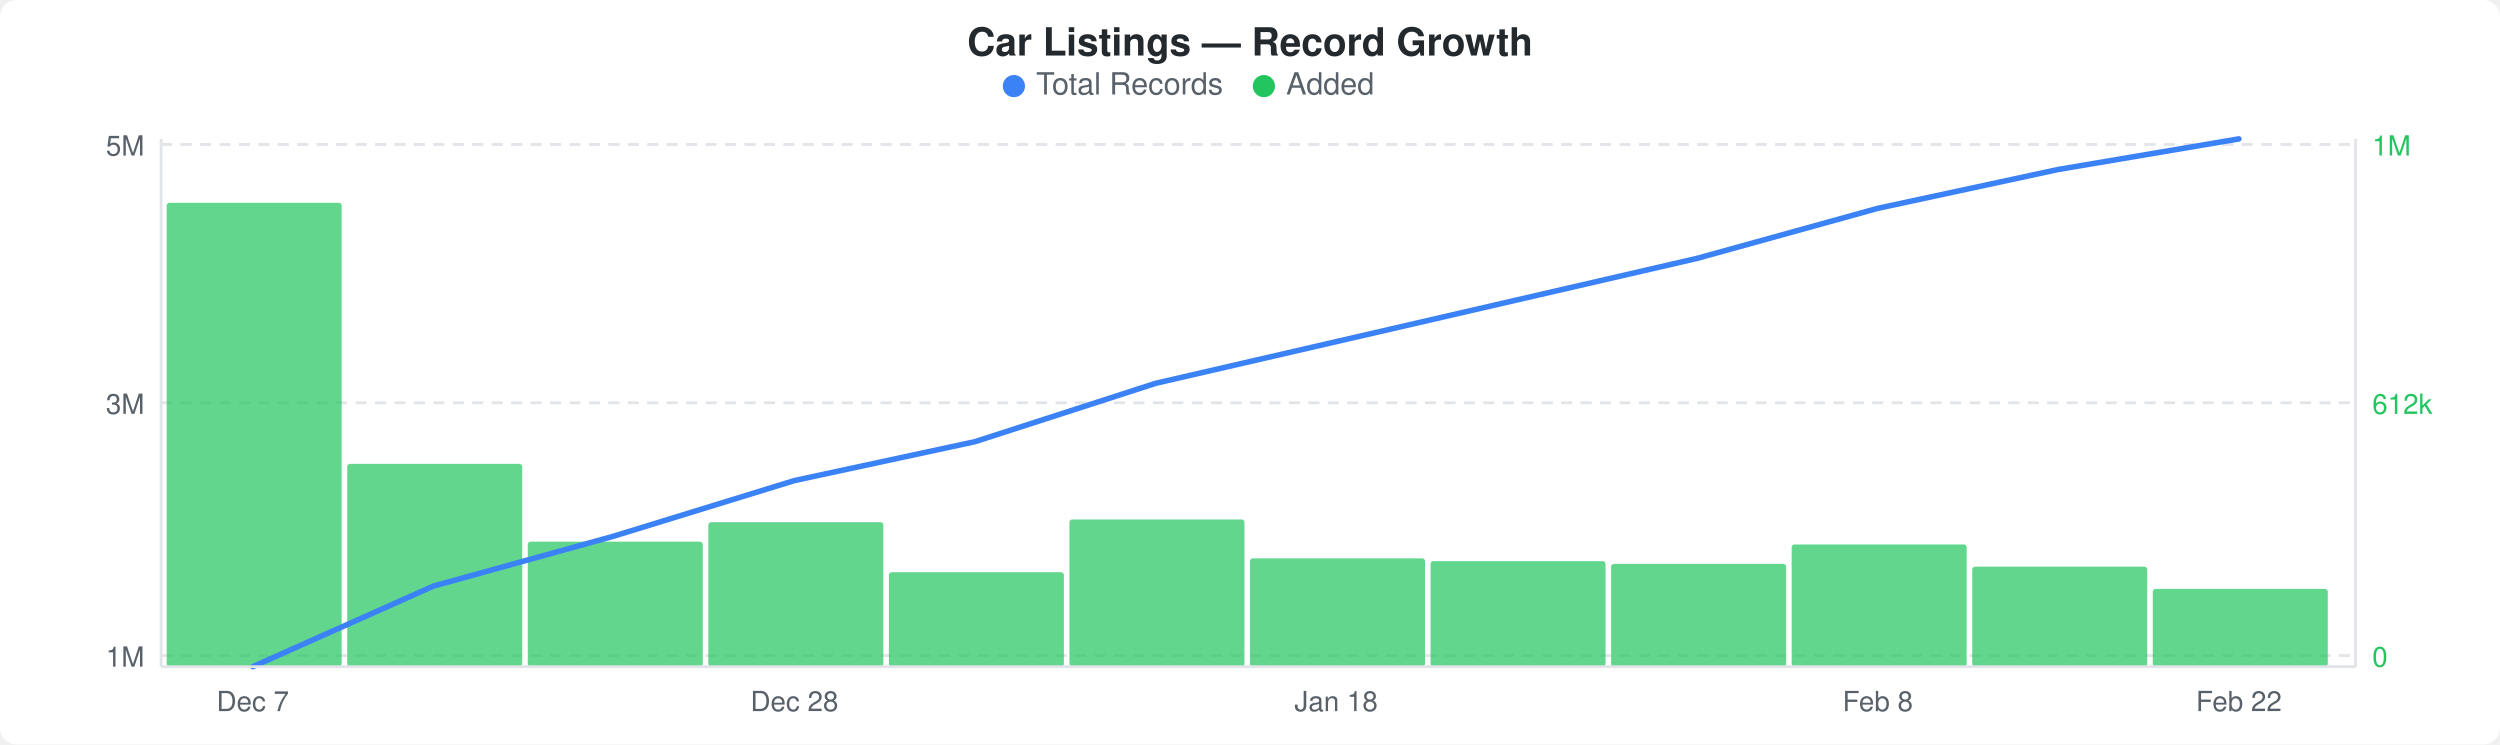
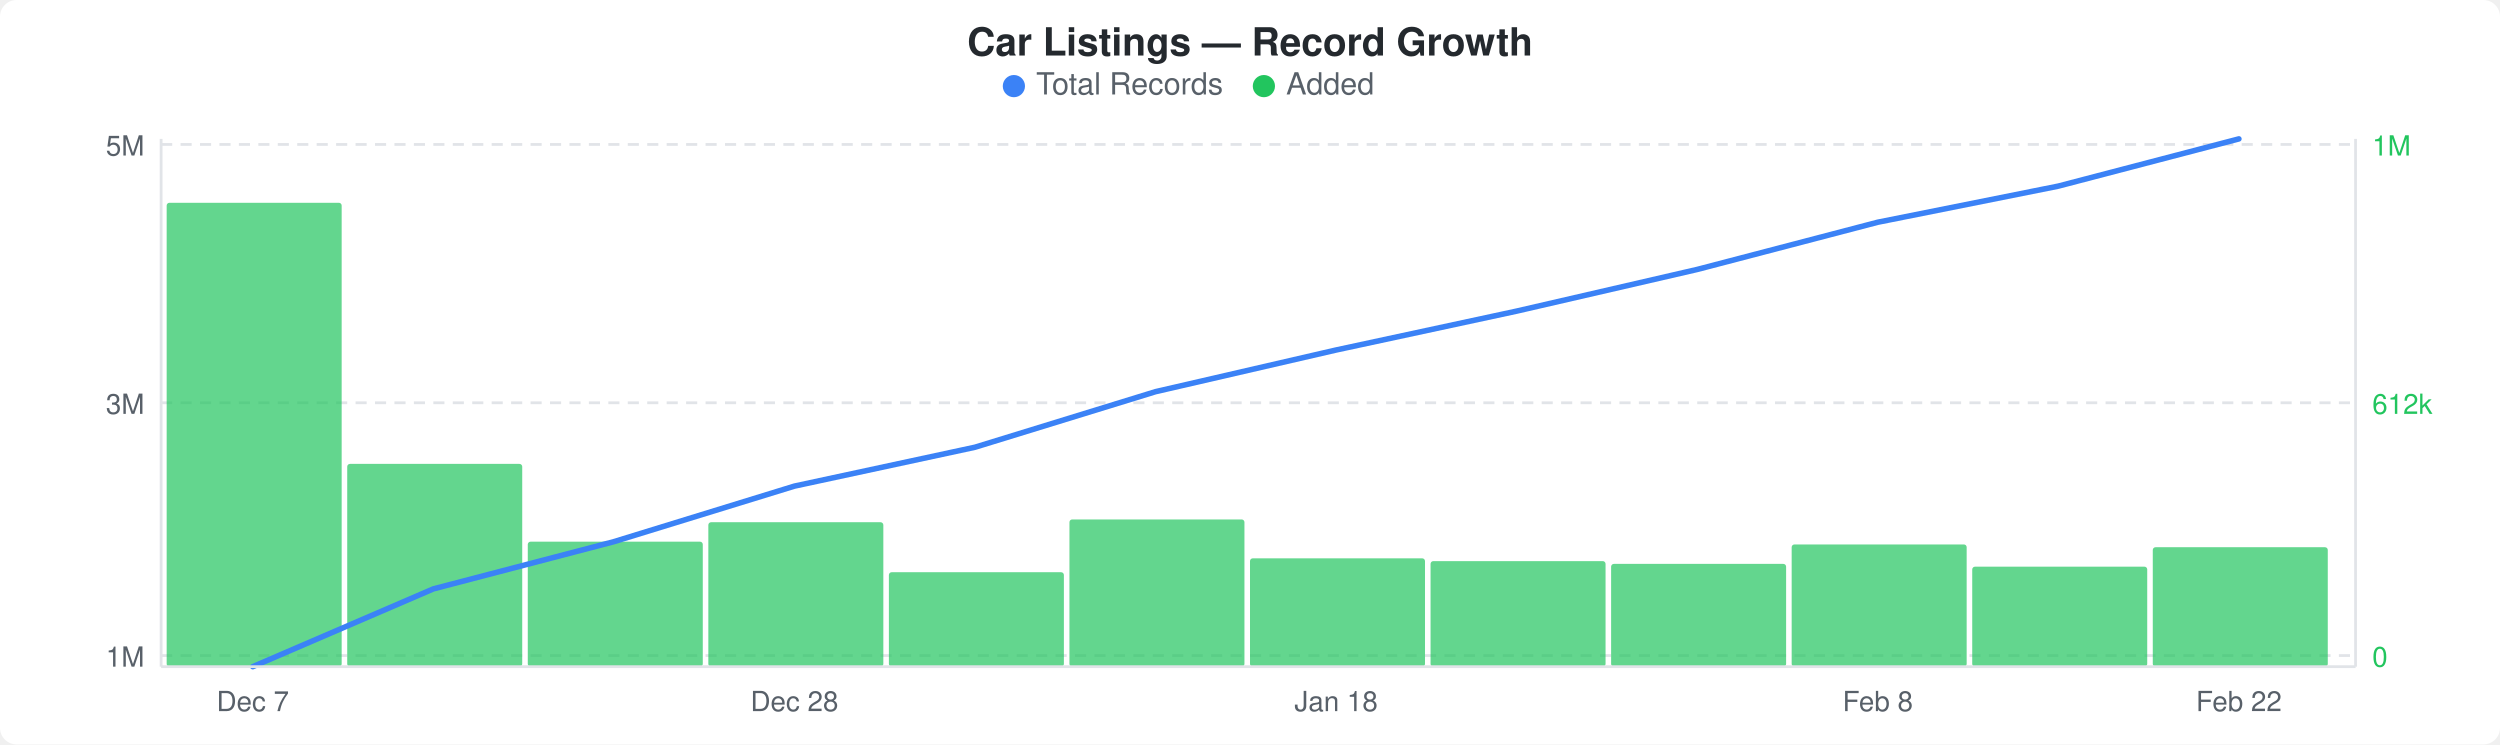
<svg xmlns="http://www.w3.org/2000/svg" width="900" height="268" viewBox="0 0 900 268">
  <rect width="900" height="268" fill="#ffffff" rx="6" ry="6" />
  <text x="450" y="20" text-anchor="middle" font-family="-apple-system, BlinkMacSystemFont, &quot;Segoe UI&quot;, Helvetica, Arial, sans-serif" font-size="14" font-weight="600" fill="#24292e">Car Listings — Record Growth</text>
  <circle cx="365" cy="31" r="4" fill="#3b82f6" />
  <text x="373" y="34" font-family="-apple-system, BlinkMacSystemFont, &quot;Segoe UI&quot;, Helvetica, Arial, sans-serif" font-size="11" fill="#586069">Total Records</text>
  <circle cx="455" cy="31" r="4" fill="#22c55e" />
  <text x="463" y="34" font-family="-apple-system, BlinkMacSystemFont, &quot;Segoe UI&quot;, Helvetica, Arial, sans-serif" font-size="11" fill="#586069">Added</text>
  <line x1="58" y1="52" x2="848" y2="52" stroke="#e1e4e8" stroke-width="1" stroke-dasharray="4,3" />
  <line x1="58" y1="145" x2="848" y2="145" stroke="#e1e4e8" stroke-width="1" stroke-dasharray="4,3" />
  <line x1="58" y1="236" x2="848" y2="236" stroke="#e1e4e8" stroke-width="1" stroke-dasharray="4,3" />
  <rect x="60" y="73" width="63" height="167" rx="1" fill="#22c55eb3" />
  <rect x="125" y="167" width="63" height="73" rx="1" fill="#22c55eb3" />
  <rect x="190" y="195" width="63" height="45" rx="1" fill="#22c55eb3" />
  <rect x="255" y="188" width="63" height="52" rx="1" fill="#22c55eb3" />
  <rect x="320" y="206" width="63" height="34" rx="1" fill="#22c55eb3" />
  <rect x="385" y="187" width="63" height="53" rx="1" fill="#22c55eb3" />
  <rect x="450" y="201" width="63" height="39" rx="1" fill="#22c55eb3" />
  <rect x="515" y="202" width="63" height="38" rx="1" fill="#22c55eb3" />
  <rect x="580" y="203" width="63" height="37" rx="1" fill="#22c55eb3" />
  <rect x="645" y="196" width="63" height="44" rx="1" fill="#22c55eb3" />
  <rect x="710" y="204" width="63" height="36" rx="1" fill="#22c55eb3" />
-   <rect x="775" y="212" width="63" height="28" rx="1" fill="#22c55eb3" />
-   <polyline points="91,240 156,211 221,193 286,173 351,159 416,138 481,123 546,108 611,93 676,75 741,61 806,50" fill="none" stroke="#3b82f6" stroke-width="2" stroke-linejoin="round" stroke-linecap="round" />
+   <rect x="775" y="197" width="63" height="43" rx="1" fill="#22c55eb3" />
+   <polyline points="91,240 156,212 221,195 286,175 351,161 416,141 481,126 546,112 611,97 676,80 741,67 806,50" fill="none" stroke="#3b82f6" stroke-width="2" stroke-linejoin="round" stroke-linecap="round" />
  <text x="52" y="56" text-anchor="end" font-family="-apple-system, BlinkMacSystemFont, &quot;Segoe UI&quot;, Helvetica, Arial, sans-serif" font-size="10" fill="#586069">5M</text>
  <text x="52" y="149" text-anchor="end" font-family="-apple-system, BlinkMacSystemFont, &quot;Segoe UI&quot;, Helvetica, Arial, sans-serif" font-size="10" fill="#586069">3M</text>
  <text x="52" y="240" text-anchor="end" font-family="-apple-system, BlinkMacSystemFont, &quot;Segoe UI&quot;, Helvetica, Arial, sans-serif" font-size="10" fill="#586069">1M</text>
  <text x="854" y="56" text-anchor="start" font-family="-apple-system, BlinkMacSystemFont, &quot;Segoe UI&quot;, Helvetica, Arial, sans-serif" font-size="10" fill="#22c55e">1M</text>
  <text x="854" y="149" text-anchor="start" font-family="-apple-system, BlinkMacSystemFont, &quot;Segoe UI&quot;, Helvetica, Arial, sans-serif" font-size="10" fill="#22c55e">612k</text>
  <text x="854" y="240" text-anchor="start" font-family="-apple-system, BlinkMacSystemFont, &quot;Segoe UI&quot;, Helvetica, Arial, sans-serif" font-size="10" fill="#22c55e">0</text>
  <line x1="58" y1="50" x2="58" y2="240" stroke="#e1e4e8" stroke-width="1" />
  <line x1="58" y1="240" x2="848" y2="240" stroke="#e1e4e8" stroke-width="1" />
  <line x1="848" y1="50" x2="848" y2="240" stroke="#e1e4e8" stroke-width="1" />
  <text x="91" y="256" text-anchor="middle" font-family="-apple-system, BlinkMacSystemFont, &quot;Segoe UI&quot;, Helvetica, Arial, sans-serif" font-size="10" fill="#586069">Dec 7</text>
  <text x="286" y="256" text-anchor="middle" font-family="-apple-system, BlinkMacSystemFont, &quot;Segoe UI&quot;, Helvetica, Arial, sans-serif" font-size="10" fill="#586069">Dec 28</text>
  <text x="481" y="256" text-anchor="middle" font-family="-apple-system, BlinkMacSystemFont, &quot;Segoe UI&quot;, Helvetica, Arial, sans-serif" font-size="10" fill="#586069">Jan 18</text>
  <text x="676" y="256" text-anchor="middle" font-family="-apple-system, BlinkMacSystemFont, &quot;Segoe UI&quot;, Helvetica, Arial, sans-serif" font-size="10" fill="#586069">Feb 8</text>
  <text x="806" y="256" text-anchor="middle" font-family="-apple-system, BlinkMacSystemFont, &quot;Segoe UI&quot;, Helvetica, Arial, sans-serif" font-size="10" fill="#586069">Feb 22</text>
</svg>
